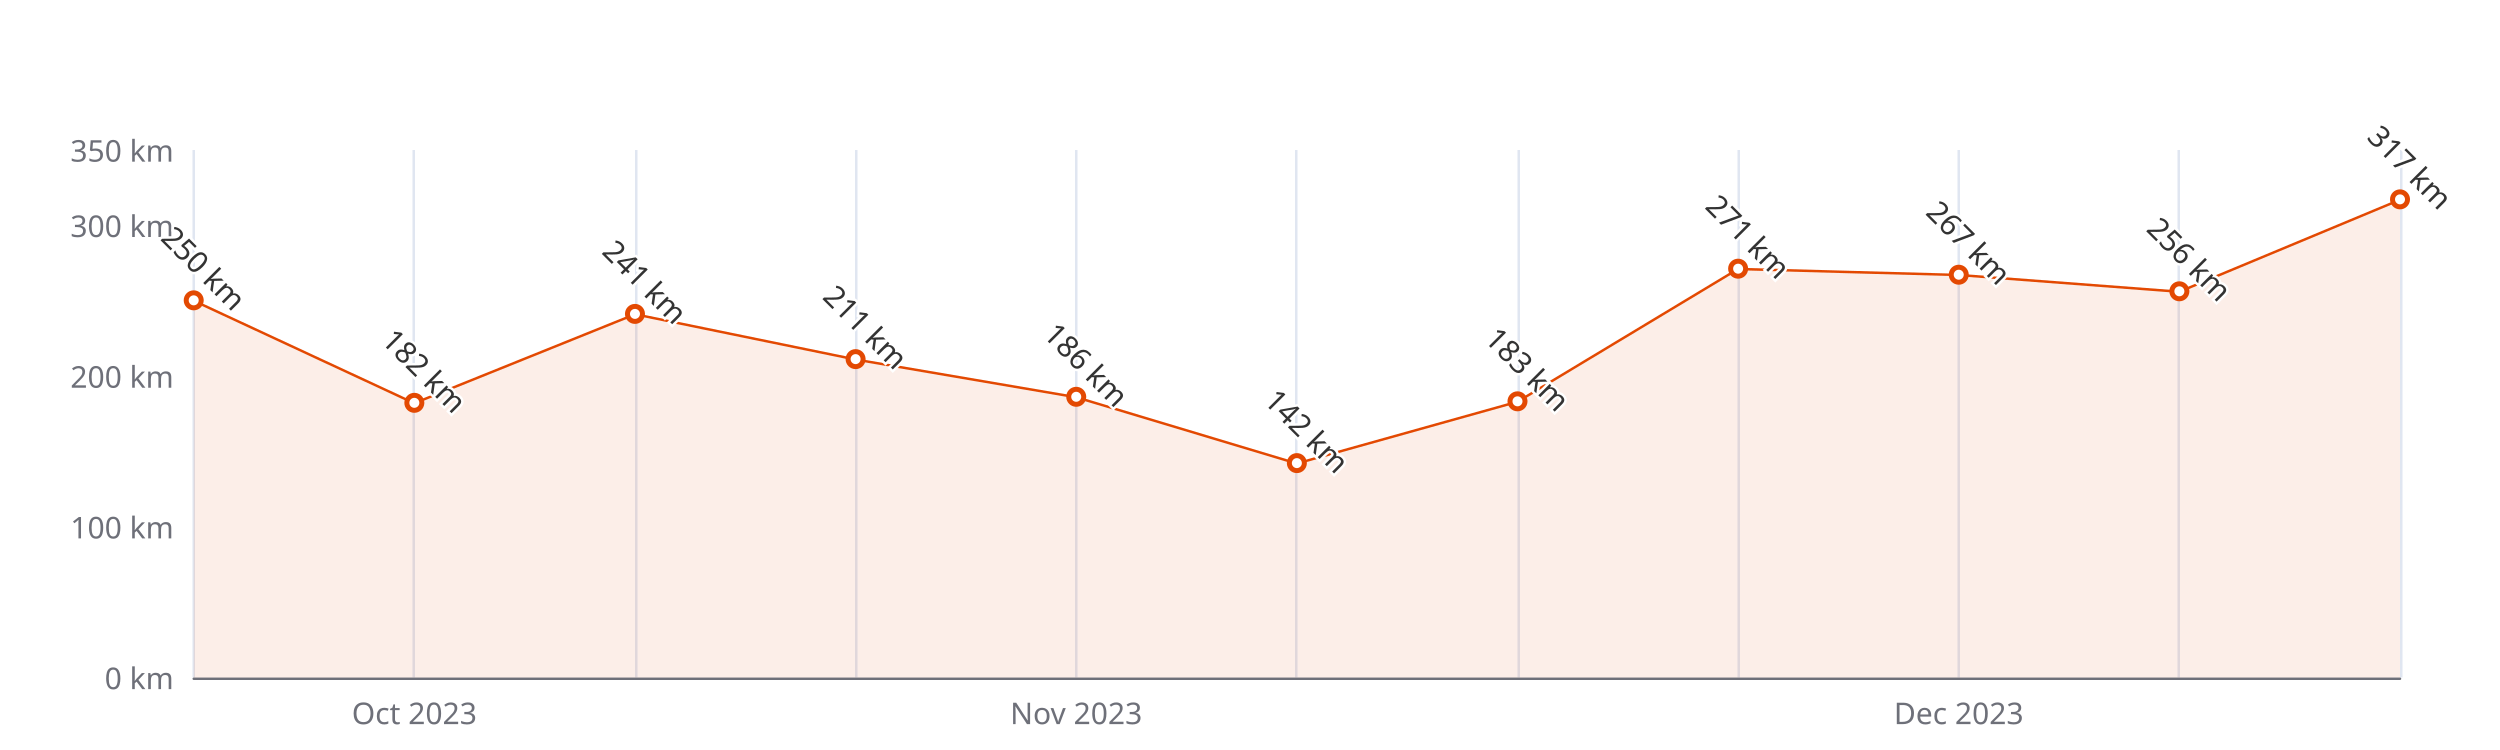
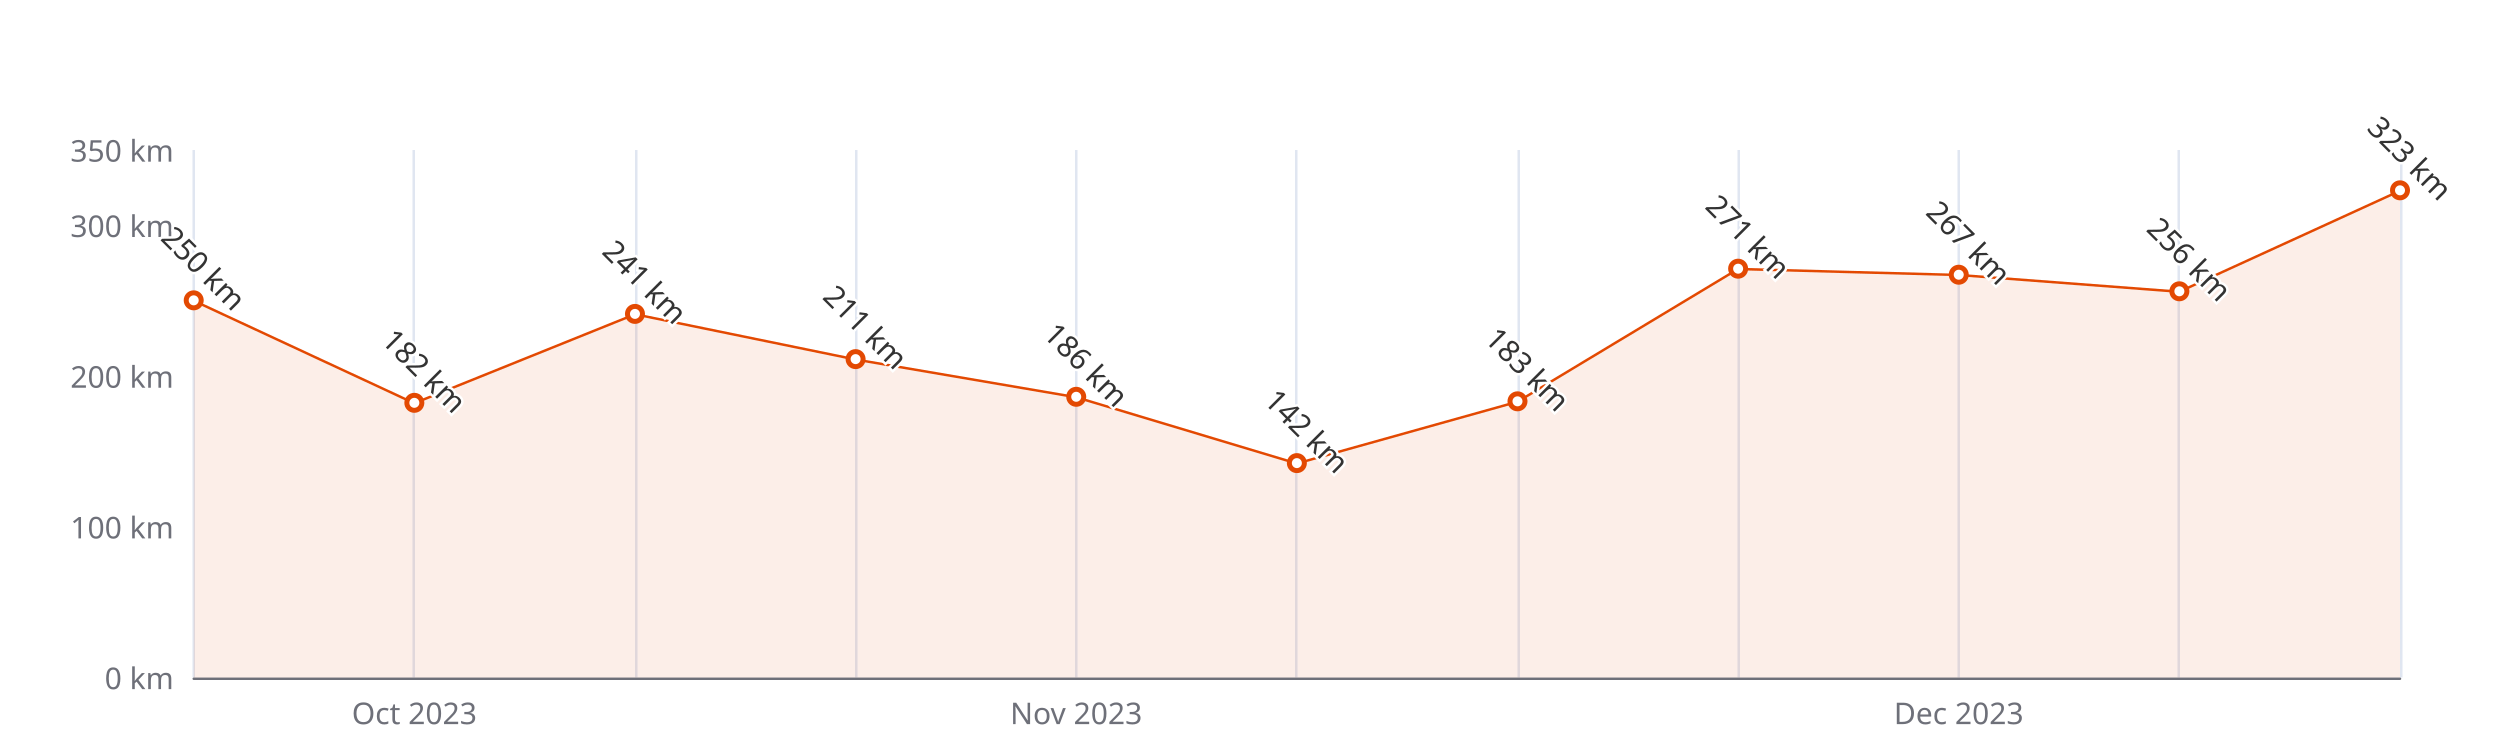
<svg xmlns="http://www.w3.org/2000/svg" width="1000" height="300" version="1.1" baseProfile="full" viewBox="0 0 1000 300">
  <rect width="1000" height="300" x="0" y="0" id="0" fill="#ffffff" />
  <path d="M77.5 60L77.5 271" fill="none" stroke="#E0E6F1" />
  <path d="M165.5 60L165.5 271" fill="none" stroke="#E0E6F1" />
  <path d="M254.5 60L254.5 271" fill="none" stroke="#E0E6F1" />
  <path d="M342.5 60L342.5 271" fill="none" stroke="#E0E6F1" />
  <path d="M430.5 60L430.5 271" fill="none" stroke="#E0E6F1" />
  <path d="M518.5 60L518.5 271" fill="none" stroke="#E0E6F1" />
  <path d="M607.5 60L607.5 271" fill="none" stroke="#E0E6F1" />
  <path d="M695.5 60L695.5 271" fill="none" stroke="#E0E6F1" />
  <path d="M783.5 60L783.5 271" fill="none" stroke="#E0E6F1" />
  <path d="M871.5 60L871.5 271" fill="none" stroke="#E0E6F1" />
  <path d="M960.5 60L960.5 271" fill="none" stroke="#E0E6F1" />
  <path d="M77.5 271.5L960 271.5" fill="none" stroke="#6E7079" stroke-linecap="round" />
  <text dominant-baseline="central" text-anchor="end" style="font-size:12px;font-family:sans-serif;" xml:space="preserve" transform="translate(69.48 271)" fill="#6E7079">0 km</text>
  <text dominant-baseline="central" text-anchor="end" style="font-size:12px;font-family:sans-serif;" xml:space="preserve" transform="translate(69.48 210.7143)" fill="#6E7079">100 km</text>
  <text dominant-baseline="central" text-anchor="end" style="font-size:12px;font-family:sans-serif;" xml:space="preserve" transform="translate(69.48 150.4286)" fill="#6E7079">200 km</text>
  <text dominant-baseline="central" text-anchor="end" style="font-size:12px;font-family:sans-serif;" xml:space="preserve" transform="translate(69.48 90.1429)" fill="#6E7079">300 km</text>
  <text dominant-baseline="central" text-anchor="end" style="font-size:12px;font-family:sans-serif;" xml:space="preserve" transform="translate(69.48 60)" fill="#6E7079">350 km</text>
  <text dominant-baseline="central" text-anchor="middle" style="font-size:12px;font-family:sans-serif;" xml:space="preserve" y="6" transform="translate(165.732 279)" fill="#6E7079">Oct 2023</text>
  <text dominant-baseline="central" text-anchor="middle" style="font-size:12px;font-family:sans-serif;" xml:space="preserve" y="6" transform="translate(430.488 279)" fill="#6E7079">Nov 2023</text>
  <text dominant-baseline="central" text-anchor="middle" style="font-size:12px;font-family:sans-serif;" xml:space="preserve" y="6" transform="translate(783.496 279)" fill="#6E7079">Dec 2023</text>
  <g clip-path="url(#zr4-c0)">
-     <path d="M77.5 120.3L165.7 161.3L254 125.7L342.2 143.8L430.5 158.9L518.7 185.4L607 160.7L695.2 107.6L783.5 110L871.7 116.7L960 79.9L960 271L871.7 271L783.5 271L695.2 271L607 271L518.7 271L430.5 271L342.2 271L254 271L165.7 271L77.5 271Z" fill="rgb(227,73,2)" fill-opacity="0.09" />
-     <path d="M77.5 120.3L165.7 161.3L254 125.7L342.2 143.8L430.5 158.9L518.7 185.4L607 160.7L695.2 107.6L783.5 110L871.7 116.7L960 79.9" fill="none" stroke="#E34902" stroke-linejoin="bevel" />
+     <path d="M77.5 120.3L165.7 161.3L254 125.7L342.2 143.8L430.5 158.9L518.7 185.4L607 160.7L695.2 107.6L783.5 110L871.7 116.7L960 76.3L960 271L871.7 271L783.5 271L695.2 271L607 271L518.7 271L430.5 271L342.2 271L254 271L165.7 271L77.5 271Z" fill="rgb(227,73,2)" fill-opacity="0.09" />
+     <path d="M77.5 120.3L165.7 161.3L254 125.7L342.2 143.8L430.5 158.9L518.7 185.4L607 160.7L695.2 107.6L783.5 110L871.7 116.7L960 76.3" fill="none" stroke="#E34902" stroke-linejoin="bevel" />
  </g>
  <path d="M1 0A1 1 0 1 1 1 -0.1A1 1 0 0 1 1 0" transform="matrix(3,0,0,3,77.48,120.2857)" fill="#fff" stroke="#E34902" stroke-width="0.667" />
  <path d="M1 0A1 1 0 1 1 1 -0.1A1 1 0 0 1 1 0" transform="matrix(3,0,0,3,165.732,161.28)" fill="#fff" stroke="#E34902" stroke-width="0.667" />
  <path d="M1 0A1 1 0 1 1 1 -0.1A1 1 0 0 1 1 0" transform="matrix(3,0,0,3,253.984,125.7114)" fill="#fff" stroke="#E34902" stroke-width="0.667" />
  <path d="M1 0A1 1 0 1 1 1 -0.1A1 1 0 0 1 1 0" transform="matrix(3,0,0,3,342.236,143.7971)" fill="#fff" stroke="#E34902" stroke-width="0.667" />
  <path d="M1 0A1 1 0 1 1 1 -0.1A1 1 0 0 1 1 0" transform="matrix(3,0,0,3,430.488,158.8686)" fill="#fff" stroke="#E34902" stroke-width="0.667" />
  <path d="M1 0A1 1 0 1 1 1 -0.1A1 1 0 0 1 1 0" transform="matrix(3,0,0,3,518.74,185.3943)" fill="#fff" stroke="#E34902" stroke-width="0.667" />
  <path d="M1 0A1 1 0 1 1 1 -0.1A1 1 0 0 1 1 0" transform="matrix(3,0,0,3,606.992,160.6771)" fill="#fff" stroke="#E34902" stroke-width="0.667" />
  <path d="M1 0A1 1 0 1 1 1 -0.1A1 1 0 0 1 1 0" transform="matrix(3,0,0,3,695.244,107.6257)" fill="#fff" stroke="#E34902" stroke-width="0.667" />
  <path d="M1 0A1 1 0 1 1 1 -0.1A1 1 0 0 1 1 0" transform="matrix(3,0,0,3,783.496,110.0371)" fill="#fff" stroke="#E34902" stroke-width="0.667" />
  <path d="M1 0A1 1 0 1 1 1 -0.1A1 1 0 0 1 1 0" transform="matrix(3,0,0,3,871.748,116.6686)" fill="#fff" stroke="#E34902" stroke-width="0.667" />
-   <path d="M1 0A1 1 0 1 1 1 -0.1A1 1 0 0 1 1 0" transform="matrix(3,0,0,3,960,79.8943)" fill="#fff" stroke="#E34902" stroke-width="0.667" />
+   <path d="M1 0A1 1 0 1 1 1 -0.1A1 1 0 0 1 1 0" transform="matrix(3,0,0,3,960,76.2771)" fill="#fff" stroke="#E34902" stroke-width="0.667" />
  <text dominant-baseline="central" text-anchor="middle" style="font-size:12px;font-family:sans-serif;" xml:space="preserve" y="-6" transform="matrix(0.707,0.707,-0.707,0.707,77.48,111.2857)" fill="#333" stroke="rgb(255,255,255)" stroke-width="2" paint-order="stroke" stroke-miterlimit="2">250 km</text>
  <text dominant-baseline="central" text-anchor="middle" style="font-size:12px;font-family:sans-serif;" xml:space="preserve" y="-6" transform="matrix(0.707,0.707,-0.707,0.707,165.732,152.28)" fill="#333" stroke="rgb(255,255,255)" stroke-width="2" paint-order="stroke" stroke-miterlimit="2">182 km</text>
  <text dominant-baseline="central" text-anchor="middle" style="font-size:12px;font-family:sans-serif;" xml:space="preserve" y="-6" transform="matrix(0.707,0.707,-0.707,0.707,253.984,116.7114)" fill="#333" stroke="rgb(255,255,255)" stroke-width="2" paint-order="stroke" stroke-miterlimit="2">241 km</text>
  <text dominant-baseline="central" text-anchor="middle" style="font-size:12px;font-family:sans-serif;" xml:space="preserve" y="-6" transform="matrix(0.707,0.707,-0.707,0.707,342.236,134.7971)" fill="#333" stroke="rgb(255,255,255)" stroke-width="2" paint-order="stroke" stroke-miterlimit="2">211 km</text>
  <text dominant-baseline="central" text-anchor="middle" style="font-size:12px;font-family:sans-serif;" xml:space="preserve" y="-6" transform="matrix(0.707,0.707,-0.707,0.707,430.488,149.8686)" fill="#333" stroke="rgb(255,255,255)" stroke-width="2" paint-order="stroke" stroke-miterlimit="2">186 km</text>
  <text dominant-baseline="central" text-anchor="middle" style="font-size:12px;font-family:sans-serif;" xml:space="preserve" y="-6" transform="matrix(0.707,0.707,-0.707,0.707,518.74,176.3943)" fill="#333" stroke="rgb(255,255,255)" stroke-width="2" paint-order="stroke" stroke-miterlimit="2">142 km</text>
  <text dominant-baseline="central" text-anchor="middle" style="font-size:12px;font-family:sans-serif;" xml:space="preserve" y="-6" transform="matrix(0.707,0.707,-0.707,0.707,606.992,151.6771)" fill="#333" stroke="rgb(255,255,255)" stroke-width="2" paint-order="stroke" stroke-miterlimit="2">183 km</text>
  <text dominant-baseline="central" text-anchor="middle" style="font-size:12px;font-family:sans-serif;" xml:space="preserve" y="-6" transform="matrix(0.707,0.707,-0.707,0.707,695.244,98.6257)" fill="#333" stroke="rgb(255,255,255)" stroke-width="2" paint-order="stroke" stroke-miterlimit="2">271 km</text>
  <text dominant-baseline="central" text-anchor="middle" style="font-size:12px;font-family:sans-serif;" xml:space="preserve" y="-6" transform="matrix(0.707,0.707,-0.707,0.707,783.496,101.0371)" fill="#333" stroke="rgb(255,255,255)" stroke-width="2" paint-order="stroke" stroke-miterlimit="2">267 km</text>
  <text dominant-baseline="central" text-anchor="middle" style="font-size:12px;font-family:sans-serif;" xml:space="preserve" y="-6" transform="matrix(0.707,0.707,-0.707,0.707,871.748,107.6686)" fill="#333" stroke="rgb(255,255,255)" stroke-width="2" paint-order="stroke" stroke-miterlimit="2">256 km</text>
-   <text dominant-baseline="central" text-anchor="middle" style="font-size:12px;font-family:sans-serif;" xml:space="preserve" y="-6" transform="matrix(0.707,0.707,-0.707,0.707,960,70.8943)" fill="#333" stroke="rgb(255,255,255)" stroke-width="2" paint-order="stroke" stroke-miterlimit="2">317 km</text>
+   <text dominant-baseline="central" text-anchor="middle" style="font-size:12px;font-family:sans-serif;" xml:space="preserve" y="-6" transform="matrix(0.707,0.707,-0.707,0.707,960,67.2771)" fill="#333" stroke="rgb(255,255,255)" stroke-width="2" paint-order="stroke" stroke-miterlimit="2">323 km</text>
  <defs>
    <clipPath id="zr4-c0">
      <path d="M76 59.5l884 0l0 212l-884 0Z" fill="#000" />
    </clipPath>
  </defs>
</svg>
